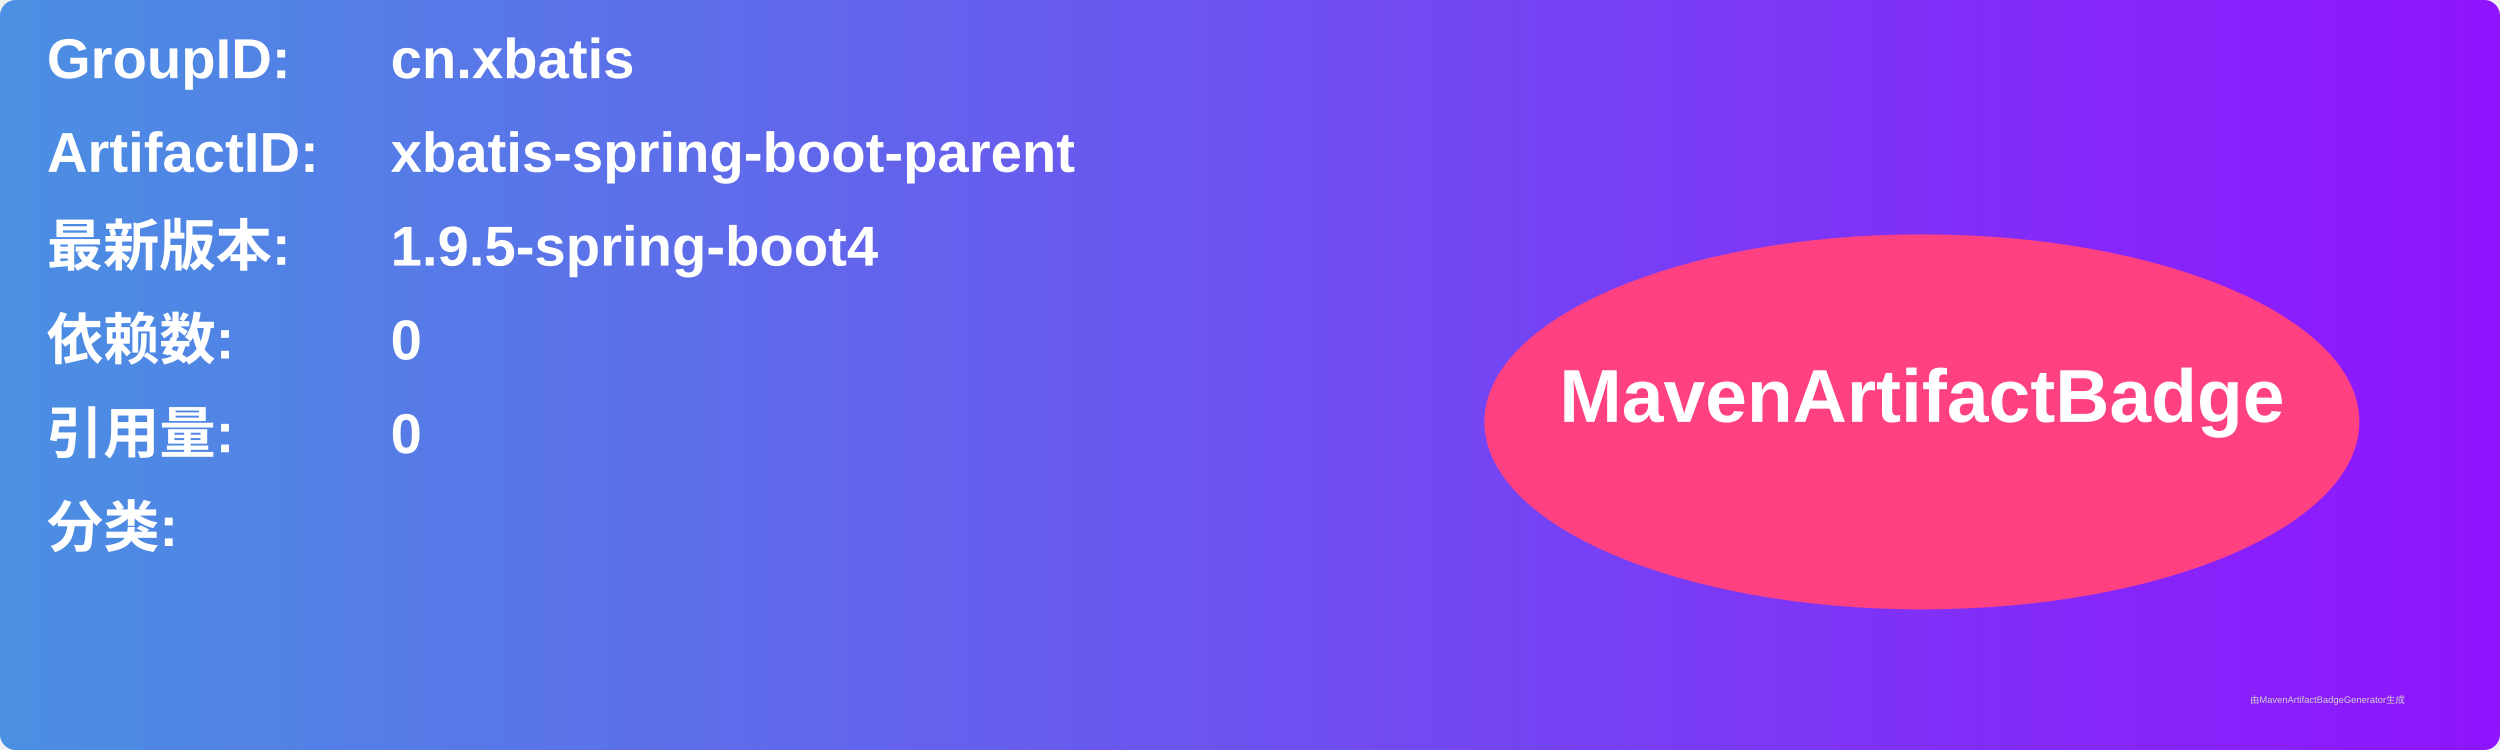
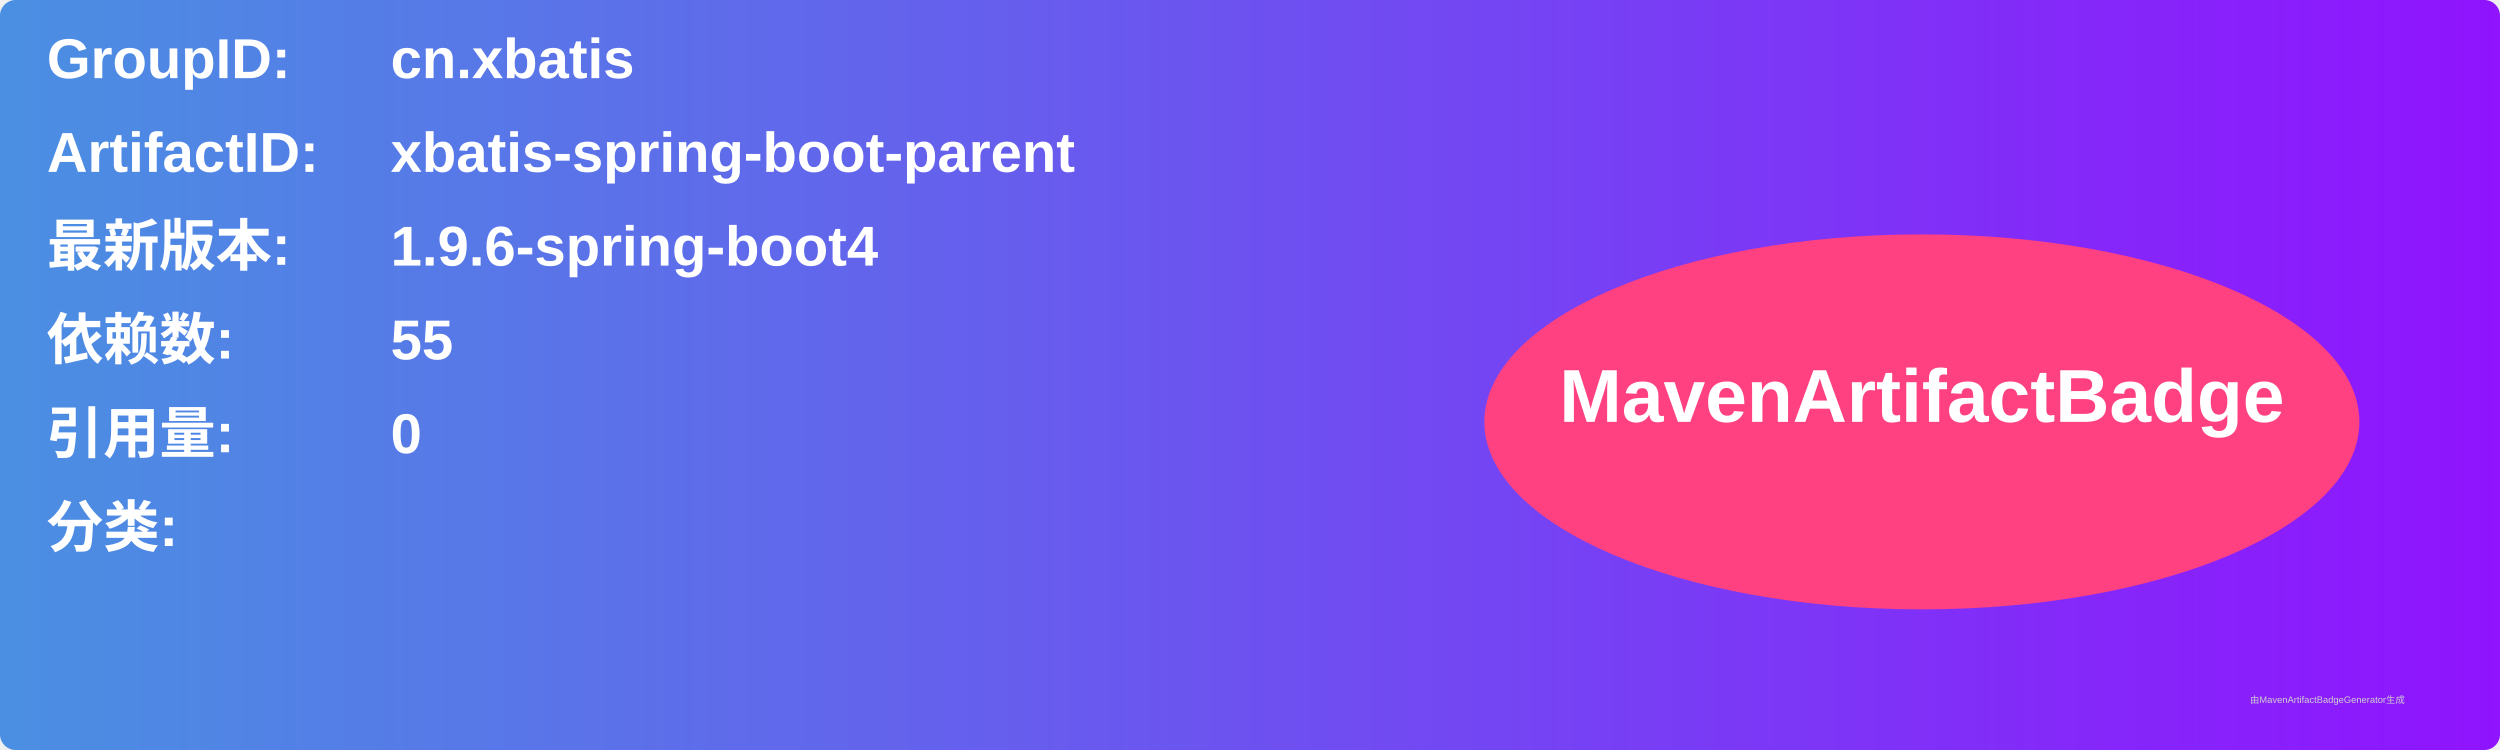
<svg xmlns="http://www.w3.org/2000/svg" width="800" height="240" viewBox="0 0 800 240">
  <linearGradient id="grad" x1="0%" y1="0%" x2="100%" y2="0%">
    <stop offset="0%" stop-color="#4a90e2" />
    <stop offset="100%" stop-color="#9013fe" />
  </linearGradient>
  <rect width="100%" height="100%" rx="5" ry="5" fill="url(#grad)" />
  <g transform="translate(15, 15)">
    <text x="0" y="10" font-family="Arial" font-size="18" fill="white" font-weight="bold" width="260">GroupID:</text>
    <text x="110" y="10" font-family="Arial" font-size="18" fill="white" font-weight="bold" width="460">cn.xbatis</text>
    <text x="0" y="40" font-family="Arial" font-size="18" fill="white" font-weight="bold" width="260">ArtifactID:</text>
    <text x="110" y="40" font-family="Arial" font-size="18" fill="white" font-weight="bold" width="460">xbatis-spring-boot-parent</text>
    <text x="0" y="70" font-family="Arial" font-size="18" fill="white" font-weight="bold">最新版本:</text>
    <text x="110" y="70" font-family="Arial" font-size="18" fill="white" font-weight="bold">
-       <tspan font-weight="bold">1.9.5-spring-boot4</tspan>
+       <tspan font-weight="bold">1.9.6-spring-boot4</tspan>
    </text>
    <text x="0" y="100" font-family="Arial" font-size="18" fill="white" font-weight="bold">依赖数: </text>
    <text x="110" y="100" font-family="Arial" font-size="18" fill="white">
-       <tspan font-weight="bold">0</tspan>
+       <tspan font-weight="bold">55</tspan>
    </text>
    <text x="0" y="130" font-family="Arial" font-size="18" fill="white" font-weight="bold">引用量: </text>
    <text x="110" y="130" font-family="Arial" font-size="18" fill="white">
      <tspan font-weight="bold">0</tspan>
    </text>
    <text x="0" y="160" font-family="Arial" font-size="18" fill="white" font-weight="bold">分类:</text>
    <text x="10" y="190" font-family="Arial" font-size="10" fill="white">
      <tspan font-weight="bold" />
    </text>
    <ellipse cx="600" cy="120" rx="140" ry="60" fill="#ff4081" />
    <text x="600" y="120" text-anchor="middle" font-family="Arial" font-size="24" fill="white" font-weight="bold">MavenArtifactBadge</text>
  </g>
  <text x="720" y="225" font-family="Arial" font-size="3" fill="#d0d0d0">由MavenArtifactBadgeGenerator生成</text>
</svg>
